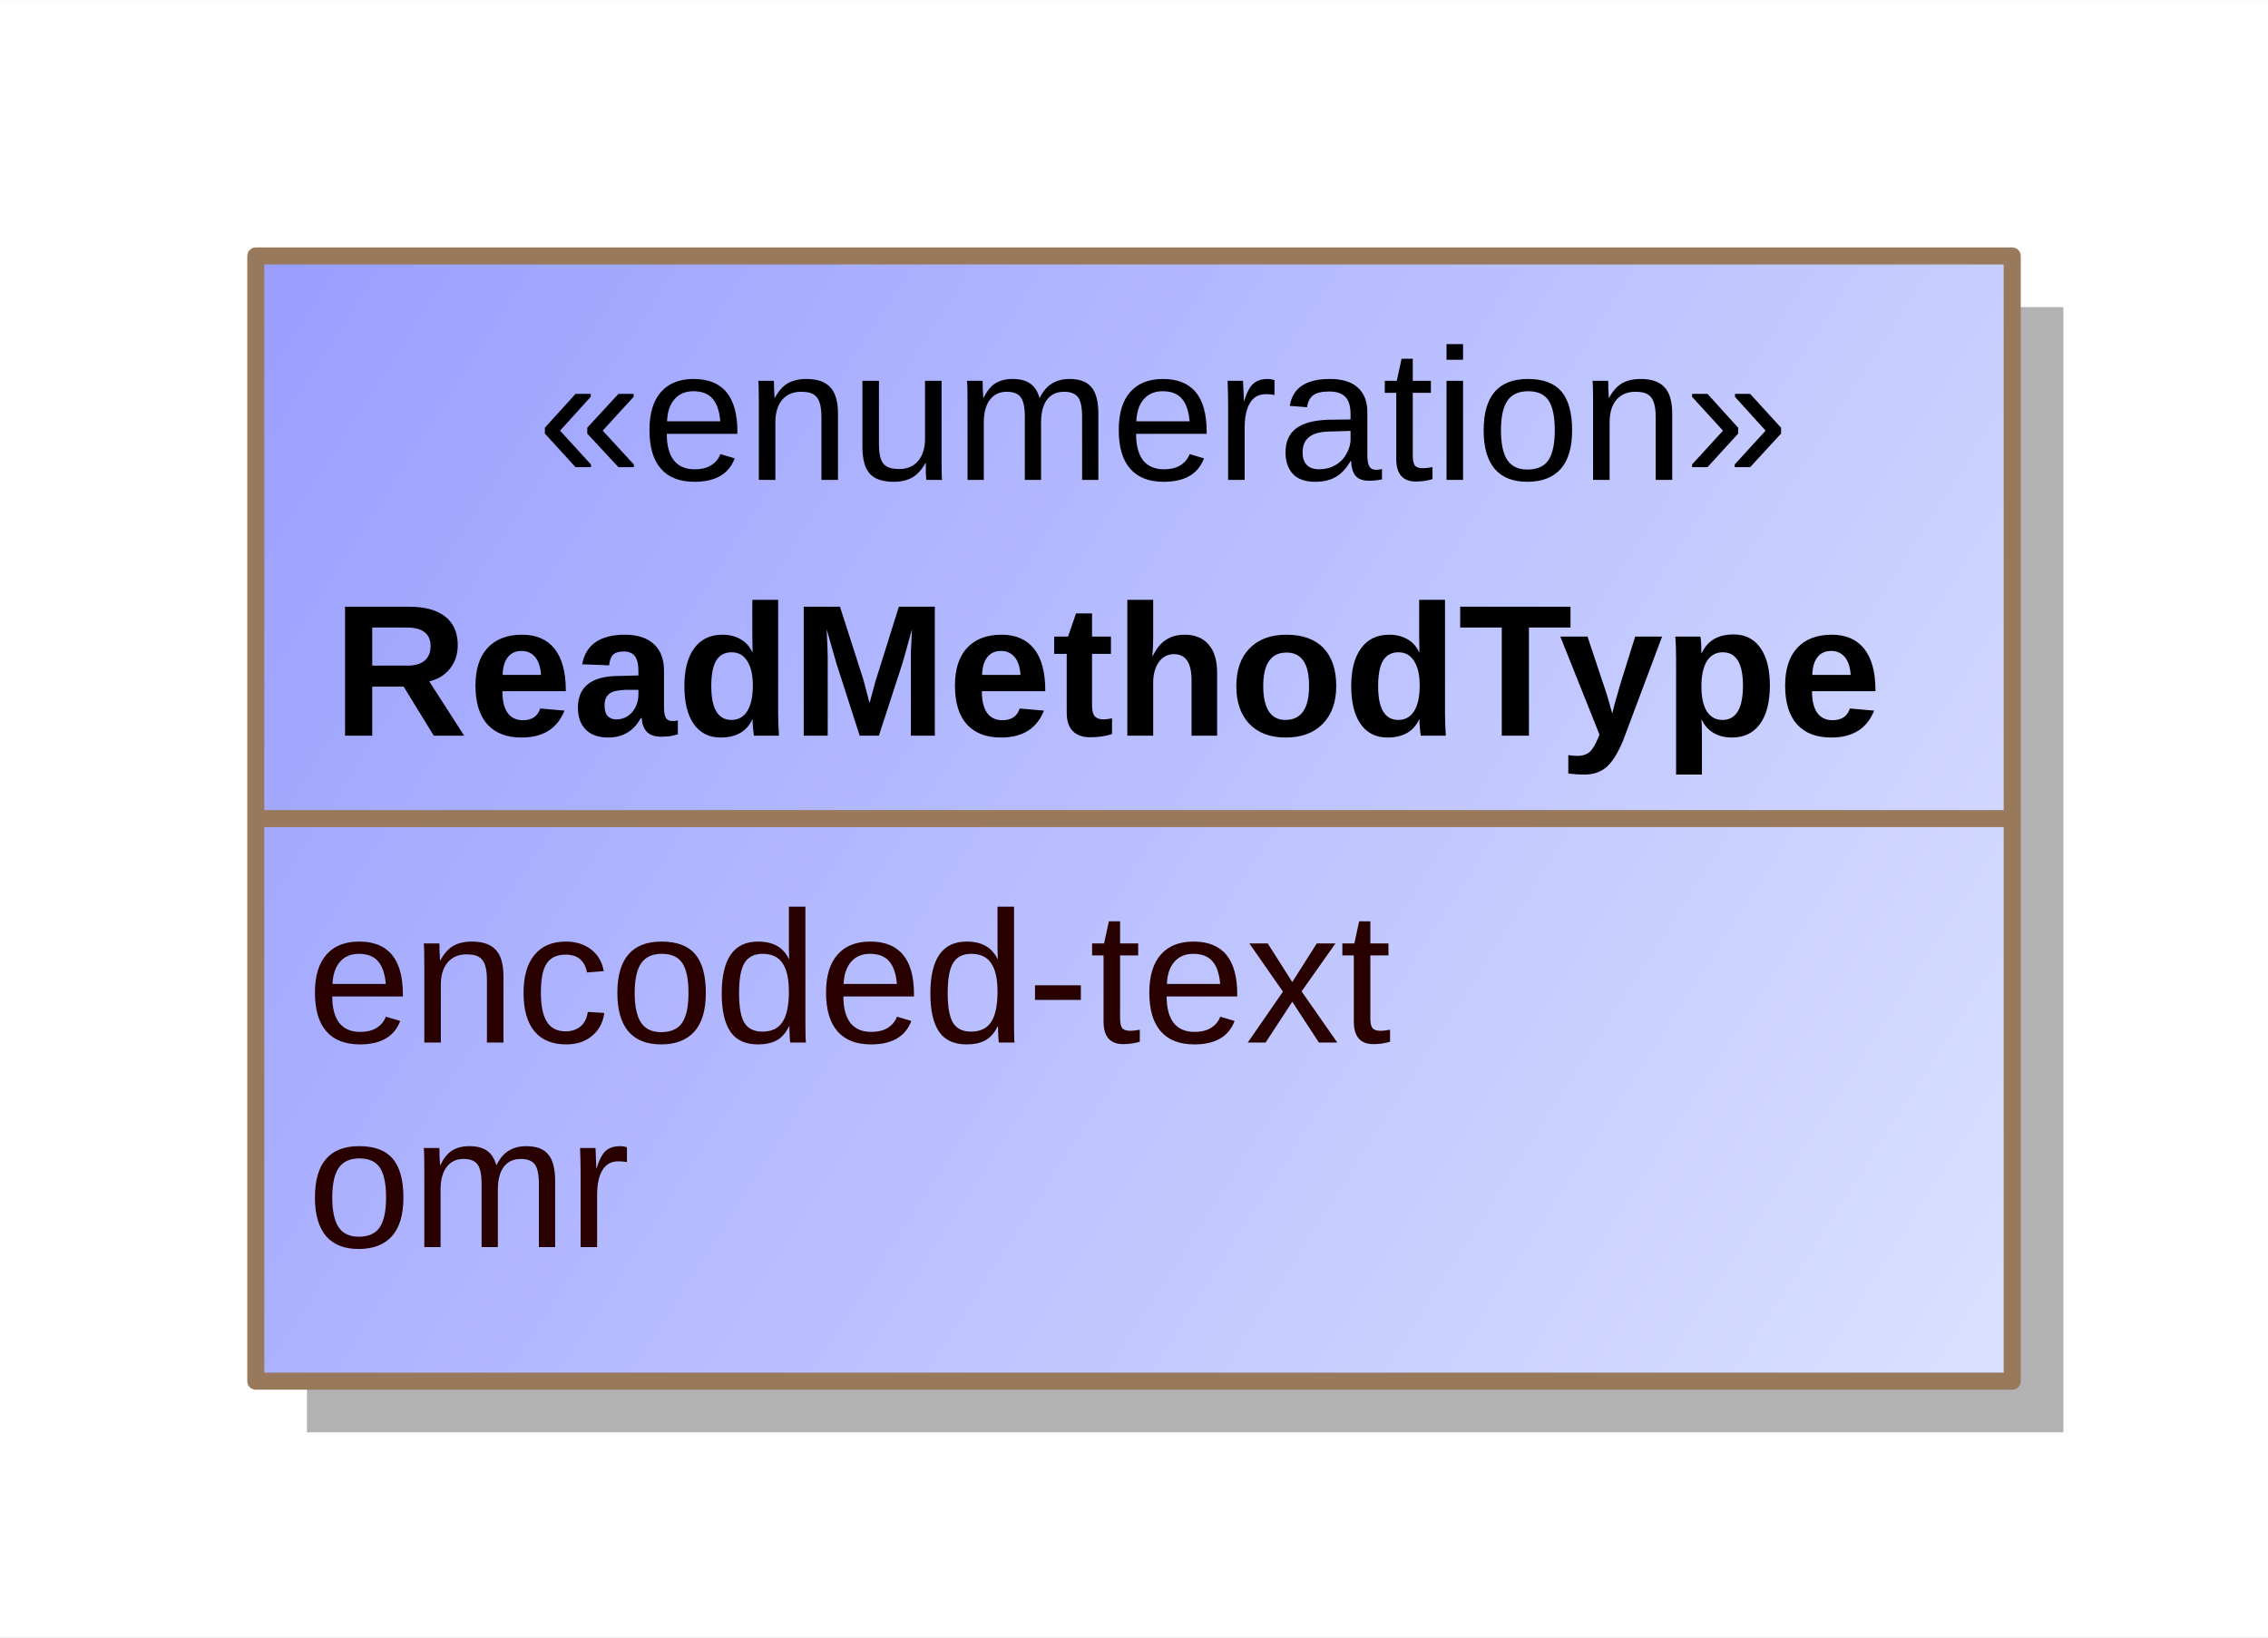
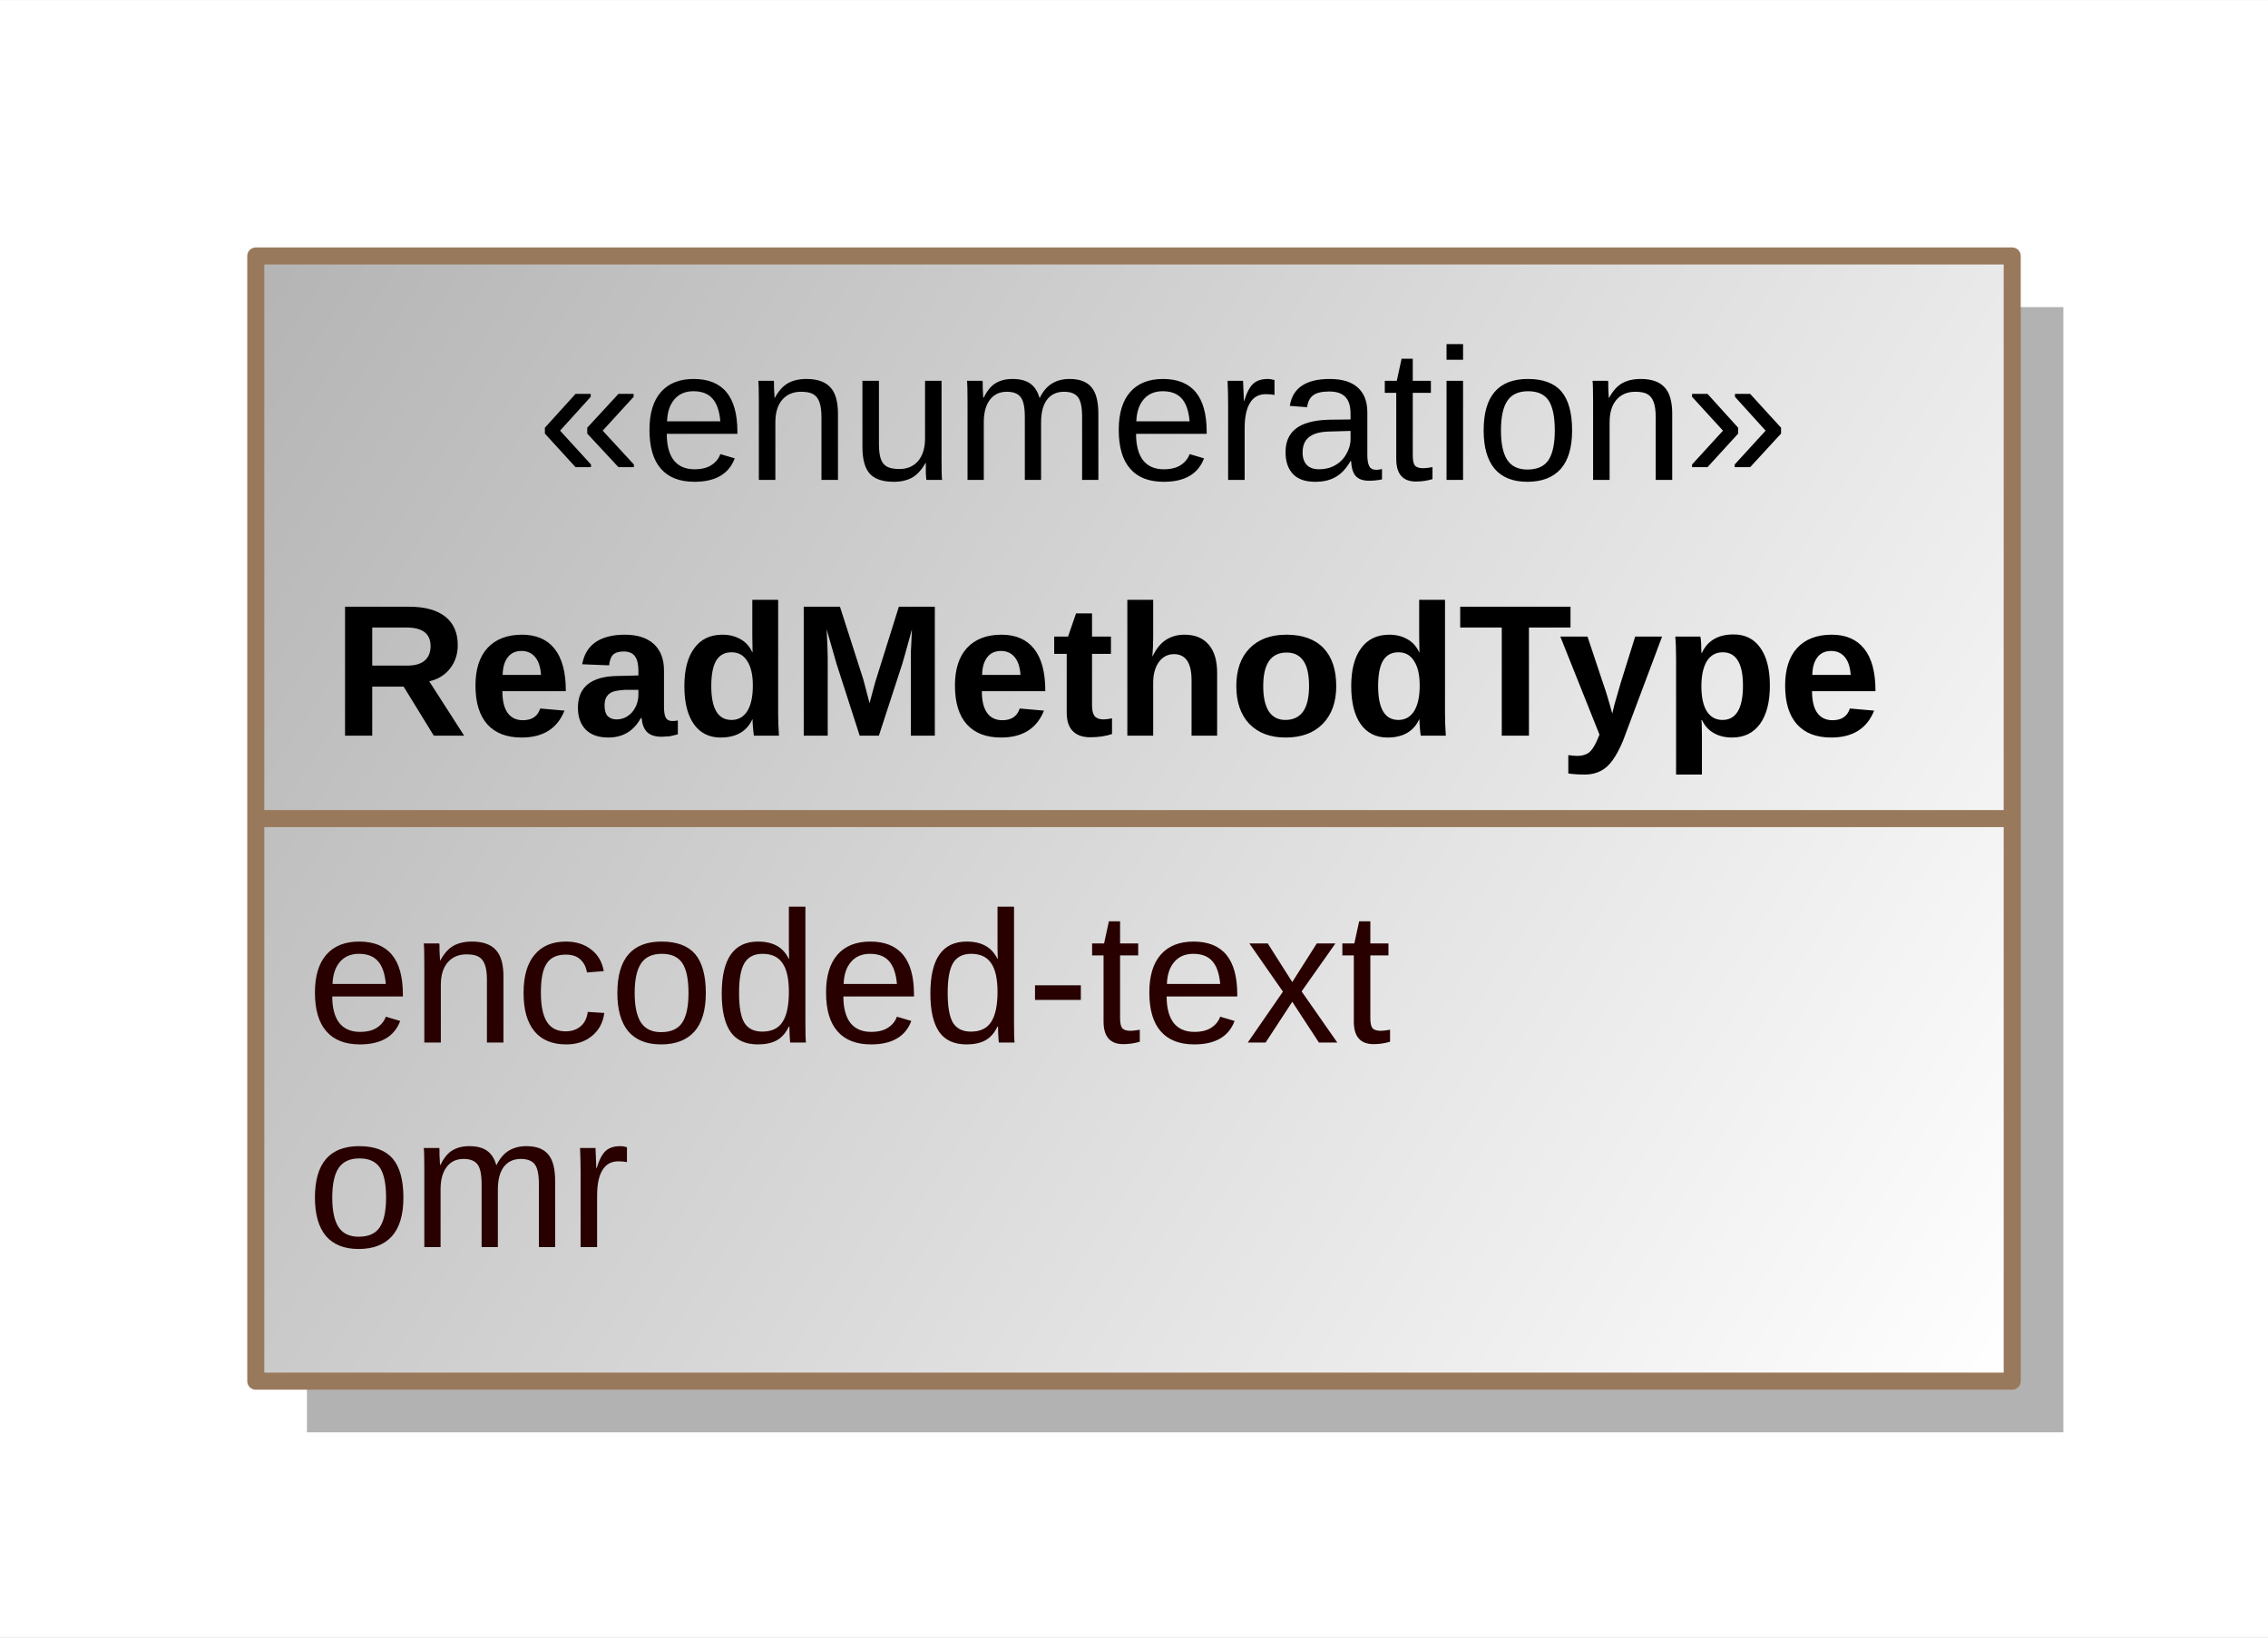
<svg xmlns="http://www.w3.org/2000/svg" fill-opacity="1" color-rendering="auto" color-interpolation="auto" text-rendering="auto" stroke="black" stroke-linecap="square" width="1.385in" stroke-miterlimit="10" shape-rendering="auto" stroke-opacity="1" fill="black" stroke-dasharray="none" font-weight="normal" stroke-width="1" viewBox="0 0 133 96" height="1.0in" font-family="'Arial'" font-style="normal" stroke-linejoin="miter" font-size="12" stroke-dashoffset="0" image-rendering="auto">
  <defs id="genericDefs" />
  <g>
    <defs id="defs1">
      <linearGradient x1="217" gradientUnits="userSpaceOnUse" x2="320" y1="434" y2="500" id="linearGradient1" spreadMethod="pad">
-         <stop stop-opacity="1" stop-color="rgb(153,158,255)" offset="0%" />
-         <stop stop-opacity="1" stop-color="rgb(218,225,255)" offset="100%" />
+         <stop stop-opacity="1" stop-color="rgb(180,180,180)" offset="0%" />
+         <stop stop-opacity="1" stop-color="white" offset="100%" />
      </linearGradient>
      <clipPath clipPathUnits="userSpaceOnUse" id="clipPath1">
        <path d="M0 0 L133 0 L133 96 L0 96 L0 0 Z" />
      </clipPath>
      <clipPath clipPathUnits="userSpaceOnUse" id="clipPath2">
        <path d="M202 419 L335 419 L335 515 L202 515 L202 419 Z" />
      </clipPath>
    </defs>
    <g fill="white" stroke="white">
      <rect x="0" width="133" height="96" y="0" clip-path="url(#clipPath1)" stroke="none" />
      <rect x="220" y="437" transform="translate(-202,-419)" clip-path="url(#clipPath2)" fill="rgb(178,178,178)" width="103" text-rendering="geometricPrecision" height="66" stroke="none" />
      <rect x="217" y="434" transform="translate(-202,-419)" clip-path="url(#clipPath2)" fill="url(#linearGradient1)" width="103" text-rendering="geometricPrecision" height="66" stroke="none" />
    </g>
    <g fill="rgb(153,121,92)" text-rendering="geometricPrecision" transform="translate(-202,-419)" stroke-linecap="butt" stroke="rgb(153,121,92)" stroke-linejoin="round">
      <rect fill="none" x="217" width="103" height="66" y="434" clip-path="url(#clipPath2)" />
      <line y2="467" fill="none" x1="217" clip-path="url(#clipPath2)" x2="320" y1="467" />
      <text x="220" font-size="11" y="492.138" clip-path="url(#clipPath2)" fill="rgb(40,0,0)" stroke="none" space="preserve">omr</text>
      <text x="220" font-size="11" y="480.138" clip-path="url(#clipPath2)" fill="rgb(40,0,0)" stroke="none" space="preserve">encoded-text</text>
    </g>
    <g text-rendering="geometricPrecision" font-size="11" font-weight="bold" transform="translate(-202,-419)" stroke-linecap="butt" stroke-linejoin="round">
      <text x="221.5" space="preserve" y="462.138" clip-path="url(#clipPath2)" stroke="none">ReadMethodType</text>
      <text x="233.5" space="preserve" y="447.138" clip-path="url(#clipPath2)" font-weight="normal" stroke="none">«enumeration»</text>
    </g>
  </g>
</svg>
